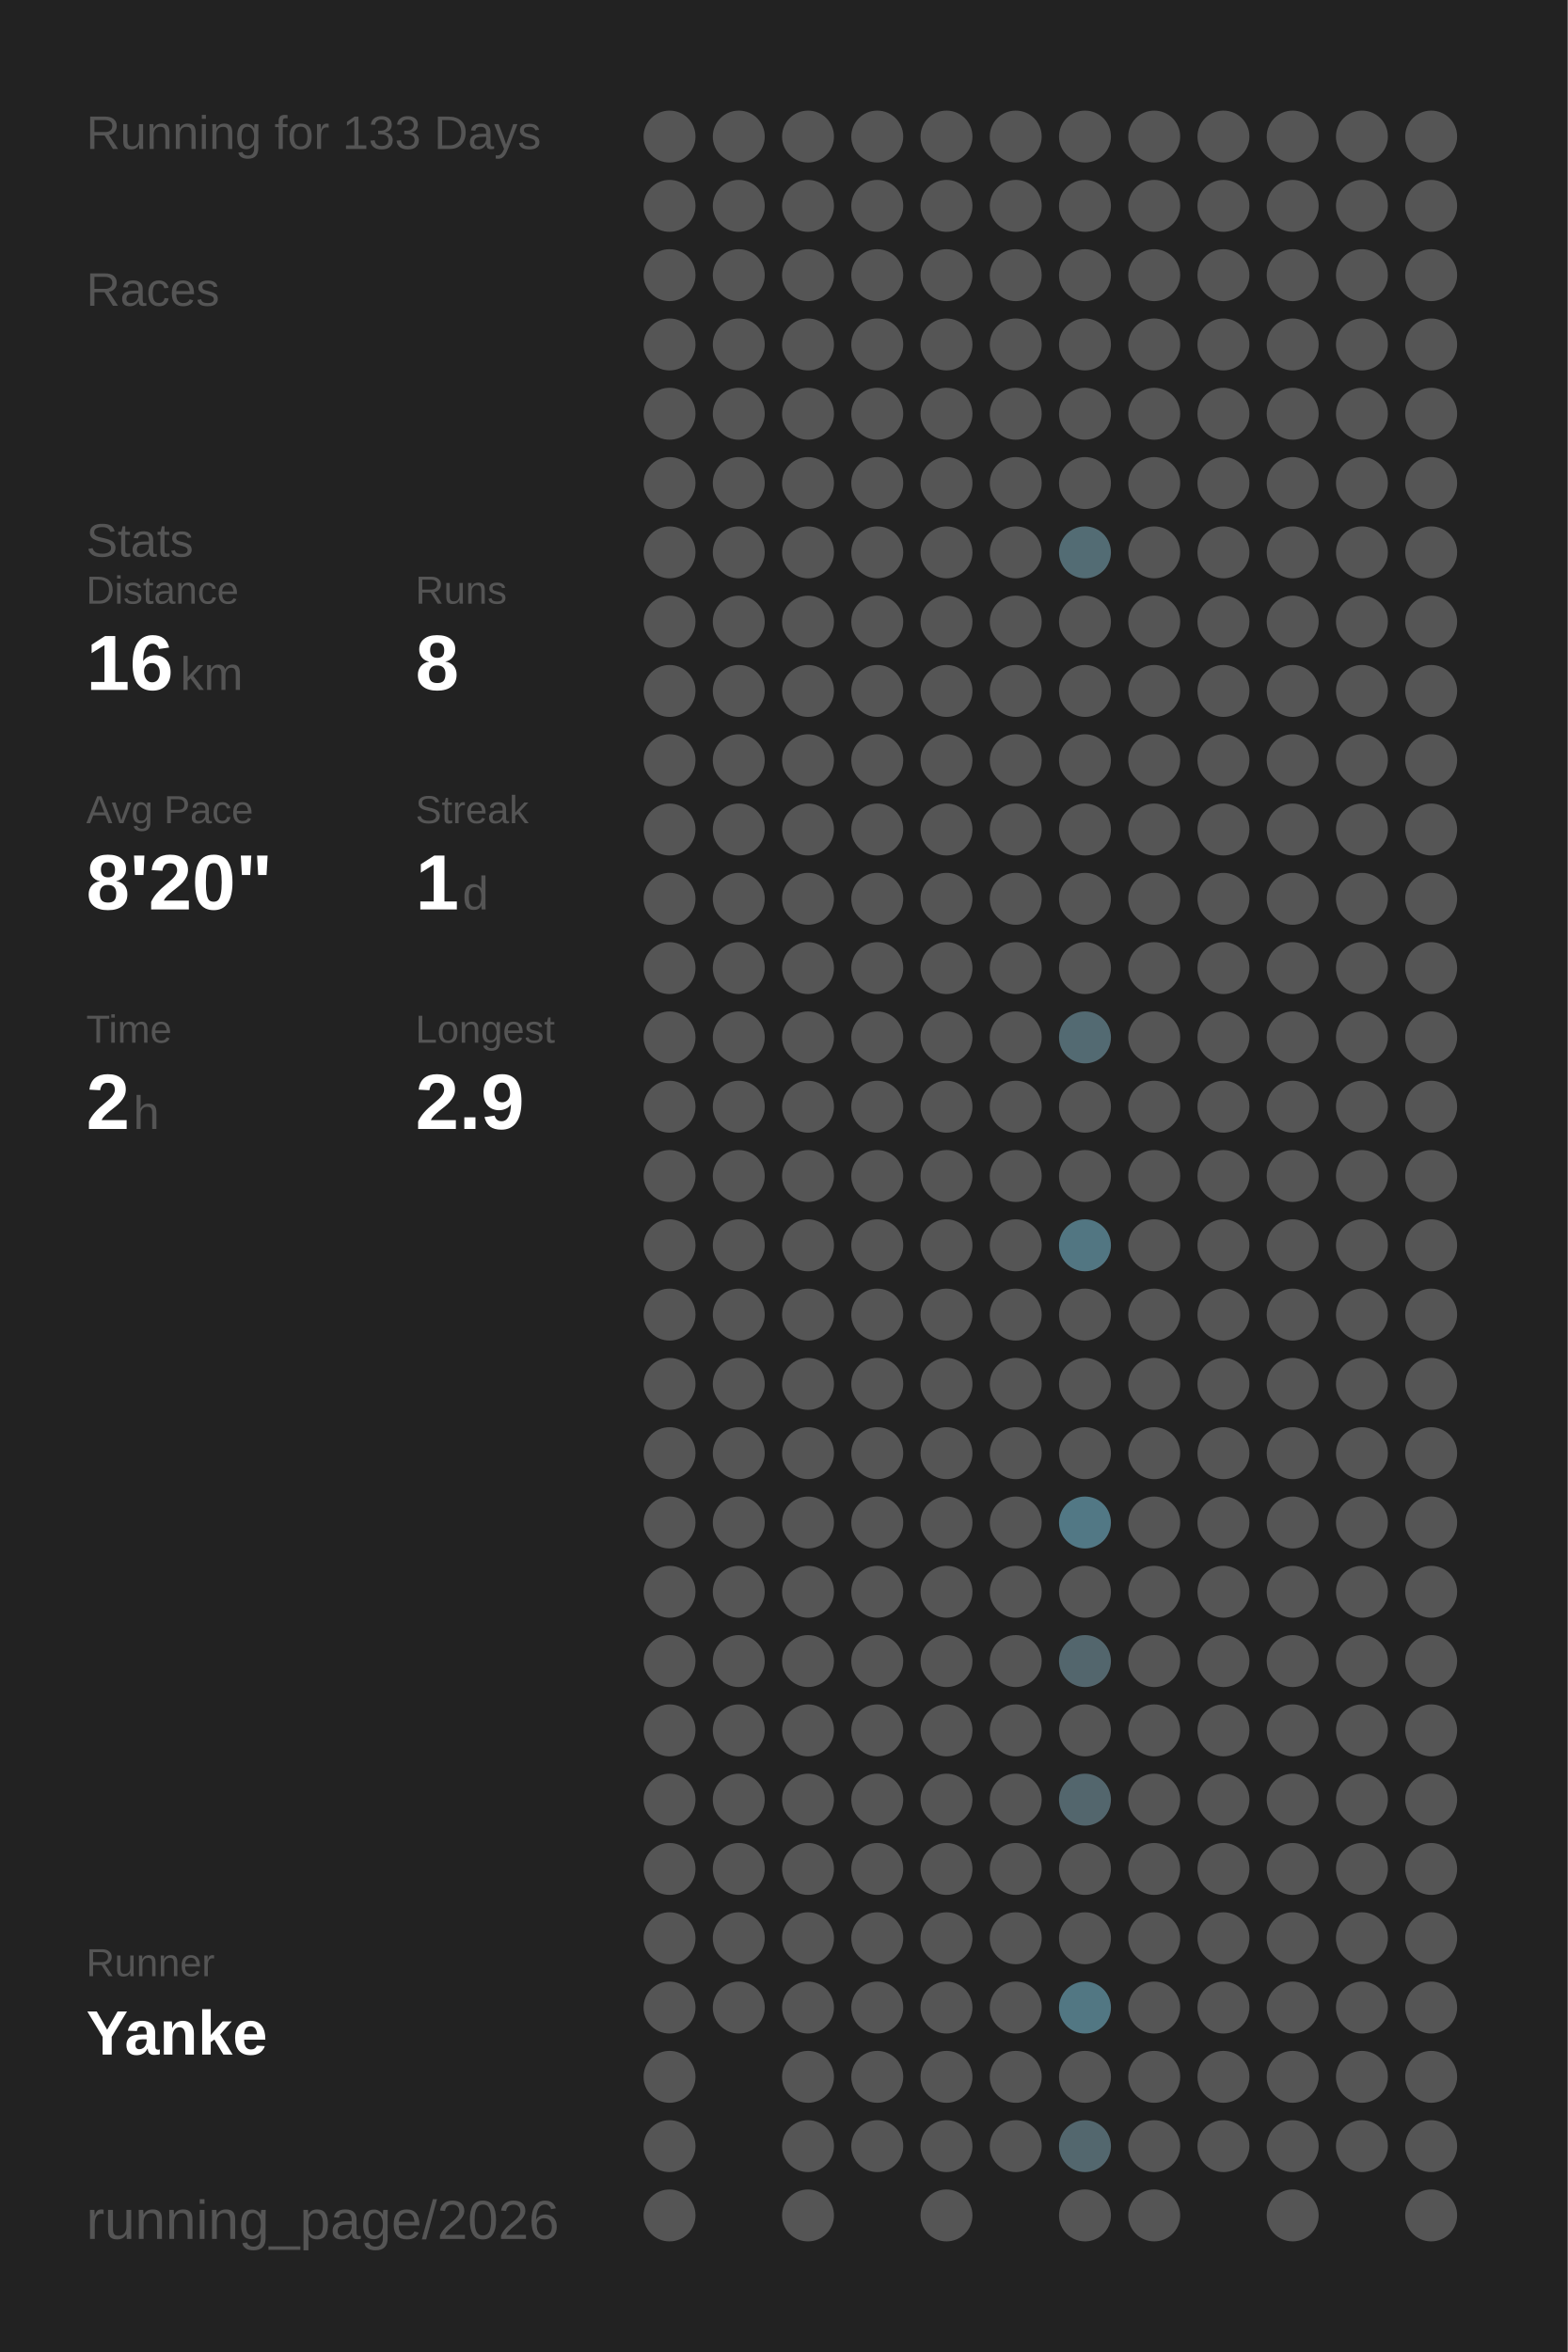
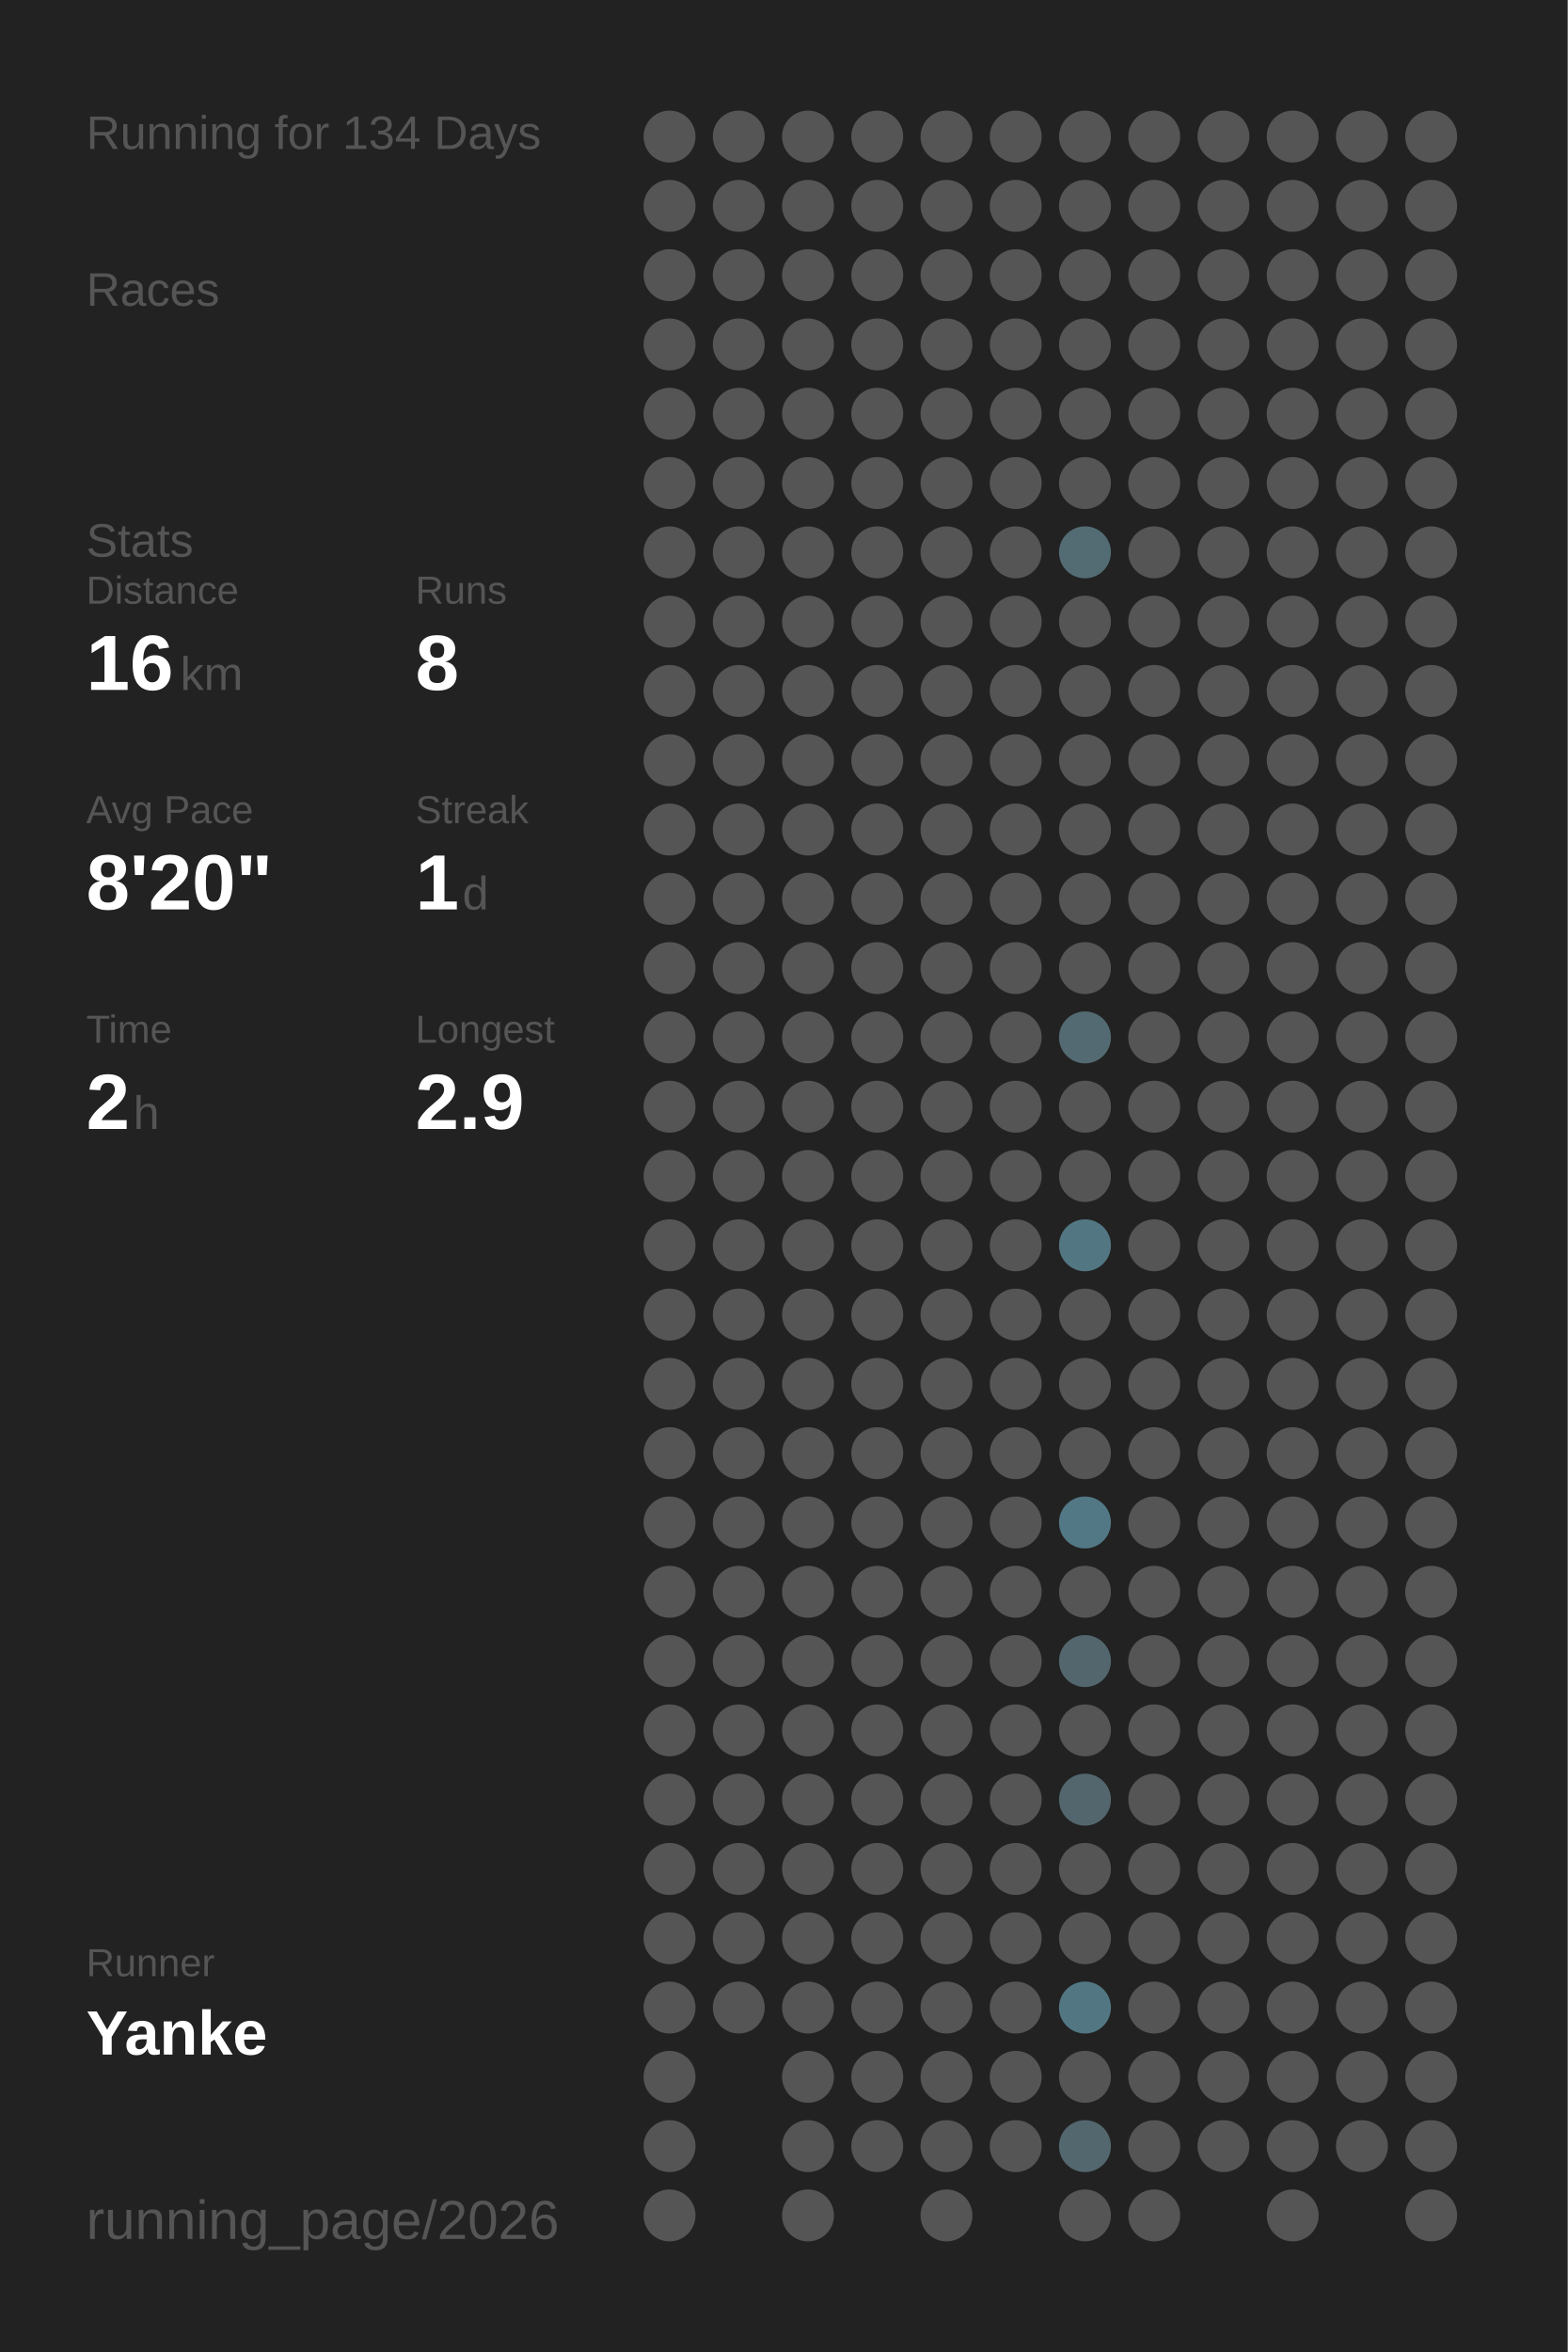
<svg xmlns="http://www.w3.org/2000/svg" baseProfile="full" height="300mm" version="1.1" viewBox="0,0,200,300" width="200mm">
  <defs />
  <rect fill="#222222" height="300" width="200" x="0" y="0" />
-   <text fill="#555555" style="font-size:6px; font-family:Arial;" x="11" y="19">Running for 133 Days</text>
+   <text fill="#555555" style="font-size:6px; font-family:Arial;" x="11" y="19">Running for 134 Days</text>
  <text fill="#555555" style="font-size:6px; font-family:Arial;" x="11" y="39">Races</text>
  <text fill="#555555" style="font-size:6px; font-family:Arial;" x="11" y="71">Stats</text>
  <text fill="#555555" style="font-size:5px; font-family:Arial;" x="11" y="77">Distance</text>
  <text fill="#FFFFFF" style="font-size:10px; font-family:Arial; font-weight:bold;" x="11" y="88">16</text>
  <text fill="#555555" style="font-size:6px; font-family:Arial;" x="23" y="88">km</text>
  <text fill="#555555" style="font-size:5px; font-family:Arial;" x="53" y="77">Runs</text>
  <text fill="#FFFFFF" style="font-size:10px; font-family:Arial; font-weight:bold;" x="53" y="88">8</text>
  <text fill="#555555" style="font-size:5px; font-family:Arial;" x="11" y="105">Avg Pace</text>
  <text fill="#FFFFFF" style="font-size:10px; font-family:Arial; font-weight:bold;" x="11" y="116">8'20"</text>
  <text fill="#555555" style="font-size:5px; font-family:Arial;" x="53" y="105">Streak</text>
  <text fill="#FFFFFF" style="font-size:10px; font-family:Arial; font-weight:bold;" x="53" y="116">1</text>
  <text fill="#555555" style="font-size:6px; font-family:Arial;" x="59" y="116">d</text>
  <text fill="#555555" style="font-size:5px; font-family:Arial;" x="11" y="133">Time</text>
  <text fill="#FFFFFF" style="font-size:10px; font-family:Arial; font-weight:bold;" x="11" y="144">2</text>
  <text fill="#555555" style="font-size:6px; font-family:Arial;" x="17" y="144">h</text>
  <text fill="#555555" style="font-size:5px; font-family:Arial;" x="53" y="133">Longest</text>
  <text fill="#FFFFFF" style="font-size:10px; font-family:Arial; font-weight:bold;" x="53" y="144">2.9</text>
  <text fill="#555555" style="font-size:5px; font-family:Arial;" x="11" y="252.065">Runner</text>
  <text fill="#FFFFFF" style="font-size:8px; font-family:Arial; font-weight:bold;" x="11" y="262.065">Yanke</text>
  <text fill="#555555" style="font-size:7px; font-family:Arial;" x="11" y="285.581">running_page/2026</text>
  <circle cx="85.417" cy="17.419" fill="#555555" r="3.312" />
  <circle cx="85.417" cy="26.258" fill="#555555" r="3.312" />
  <circle cx="85.417" cy="35.097" fill="#555555" r="3.312" />
  <circle cx="85.417" cy="43.935" fill="#555555" r="3.312" />
  <circle cx="85.417" cy="52.774" fill="#555555" r="3.312" />
  <circle cx="85.417" cy="61.613" fill="#555555" r="3.312" />
  <circle cx="85.417" cy="70.452" fill="#555555" r="3.312" />
  <circle cx="85.417" cy="79.29" fill="#555555" r="3.312" />
  <circle cx="85.417" cy="88.129" fill="#555555" r="3.312" />
  <circle cx="85.417" cy="96.968" fill="#555555" r="3.312" />
  <circle cx="85.417" cy="105.806" fill="#555555" r="3.312" />
  <circle cx="85.417" cy="114.645" fill="#555555" r="3.312" />
  <circle cx="85.417" cy="123.484" fill="#555555" r="3.312" />
  <circle cx="85.417" cy="132.323" fill="#555555" r="3.312" />
  <circle cx="85.417" cy="141.161" fill="#555555" r="3.312" />
  <circle cx="85.417" cy="150" fill="#555555" r="3.312" />
  <circle cx="85.417" cy="158.839" fill="#555555" r="3.312" />
  <circle cx="85.417" cy="167.677" fill="#555555" r="3.312" />
  <circle cx="85.417" cy="176.516" fill="#555555" r="3.312" />
  <circle cx="85.417" cy="185.355" fill="#555555" r="3.312" />
  <circle cx="85.417" cy="194.194" fill="#555555" r="3.312" />
  <circle cx="85.417" cy="203.032" fill="#555555" r="3.312" />
  <circle cx="85.417" cy="211.871" fill="#555555" r="3.312" />
  <circle cx="85.417" cy="220.71" fill="#555555" r="3.312" />
  <circle cx="85.417" cy="229.548" fill="#555555" r="3.312" />
  <circle cx="85.417" cy="238.387" fill="#555555" r="3.312" />
  <circle cx="85.417" cy="247.226" fill="#555555" r="3.312" />
  <circle cx="85.417" cy="256.065" fill="#555555" r="3.312" />
  <circle cx="85.417" cy="264.903" fill="#555555" r="3.312" />
  <circle cx="85.417" cy="273.742" fill="#555555" r="3.312" />
  <circle cx="85.417" cy="282.581" fill="#555555" r="3.312" />
  <circle cx="94.25" cy="17.419" fill="#555555" r="3.312" />
  <circle cx="94.25" cy="26.258" fill="#555555" r="3.312" />
  <circle cx="94.25" cy="35.097" fill="#555555" r="3.312" />
  <circle cx="94.25" cy="43.935" fill="#555555" r="3.312" />
  <circle cx="94.25" cy="52.774" fill="#555555" r="3.312" />
  <circle cx="94.25" cy="61.613" fill="#555555" r="3.312" />
  <circle cx="94.25" cy="70.452" fill="#555555" r="3.312" />
  <circle cx="94.25" cy="79.29" fill="#555555" r="3.312" />
  <circle cx="94.25" cy="88.129" fill="#555555" r="3.312" />
  <circle cx="94.25" cy="96.968" fill="#555555" r="3.312" />
  <circle cx="94.25" cy="105.806" fill="#555555" r="3.312" />
  <circle cx="94.25" cy="114.645" fill="#555555" r="3.312" />
  <circle cx="94.25" cy="123.484" fill="#555555" r="3.312" />
  <circle cx="94.25" cy="132.323" fill="#555555" r="3.312" />
  <circle cx="94.25" cy="141.161" fill="#555555" r="3.312" />
  <circle cx="94.25" cy="150" fill="#555555" r="3.312" />
  <circle cx="94.25" cy="158.839" fill="#555555" r="3.312" />
  <circle cx="94.25" cy="167.677" fill="#555555" r="3.312" />
  <circle cx="94.25" cy="176.516" fill="#555555" r="3.312" />
  <circle cx="94.25" cy="185.355" fill="#555555" r="3.312" />
  <circle cx="94.25" cy="194.194" fill="#555555" r="3.312" />
  <circle cx="94.25" cy="203.032" fill="#555555" r="3.312" />
  <circle cx="94.25" cy="211.871" fill="#555555" r="3.312" />
  <circle cx="94.25" cy="220.71" fill="#555555" r="3.312" />
  <circle cx="94.25" cy="229.548" fill="#555555" r="3.312" />
  <circle cx="94.25" cy="238.387" fill="#555555" r="3.312" />
  <circle cx="94.25" cy="247.226" fill="#555555" r="3.312" />
  <circle cx="94.25" cy="256.065" fill="#555555" r="3.312" />
  <circle cx="103.083" cy="17.419" fill="#555555" r="3.312" />
  <circle cx="103.083" cy="26.258" fill="#555555" r="3.312" />
  <circle cx="103.083" cy="35.097" fill="#555555" r="3.312" />
  <circle cx="103.083" cy="43.935" fill="#555555" r="3.312" />
  <circle cx="103.083" cy="52.774" fill="#555555" r="3.312" />
  <circle cx="103.083" cy="61.613" fill="#555555" r="3.312" />
  <circle cx="103.083" cy="70.452" fill="#555555" r="3.312" />
  <circle cx="103.083" cy="79.29" fill="#555555" r="3.312" />
  <circle cx="103.083" cy="88.129" fill="#555555" r="3.312" />
  <circle cx="103.083" cy="96.968" fill="#555555" r="3.312" />
  <circle cx="103.083" cy="105.806" fill="#555555" r="3.312" />
  <circle cx="103.083" cy="114.645" fill="#555555" r="3.312" />
  <circle cx="103.083" cy="123.484" fill="#555555" r="3.312" />
  <circle cx="103.083" cy="132.323" fill="#555555" r="3.312" />
  <circle cx="103.083" cy="141.161" fill="#555555" r="3.312" />
  <circle cx="103.083" cy="150" fill="#555555" r="3.312" />
  <circle cx="103.083" cy="158.839" fill="#555555" r="3.312" />
  <circle cx="103.083" cy="167.677" fill="#555555" r="3.312" />
  <circle cx="103.083" cy="176.516" fill="#555555" r="3.312" />
  <circle cx="103.083" cy="185.355" fill="#555555" r="3.312" />
  <circle cx="103.083" cy="194.194" fill="#555555" r="3.312" />
  <circle cx="103.083" cy="203.032" fill="#555555" r="3.312" />
  <circle cx="103.083" cy="211.871" fill="#555555" r="3.312" />
  <circle cx="103.083" cy="220.71" fill="#555555" r="3.312" />
  <circle cx="103.083" cy="229.548" fill="#555555" r="3.312" />
  <circle cx="103.083" cy="238.387" fill="#555555" r="3.312" />
  <circle cx="103.083" cy="247.226" fill="#555555" r="3.312" />
  <circle cx="103.083" cy="256.065" fill="#555555" r="3.312" />
  <circle cx="103.083" cy="264.903" fill="#555555" r="3.312" />
  <circle cx="103.083" cy="273.742" fill="#555555" r="3.312" />
  <circle cx="103.083" cy="282.581" fill="#555555" r="3.312" />
  <circle cx="111.917" cy="17.419" fill="#555555" r="3.312" />
  <circle cx="111.917" cy="26.258" fill="#555555" r="3.312" />
  <circle cx="111.917" cy="35.097" fill="#555555" r="3.312" />
  <circle cx="111.917" cy="43.935" fill="#555555" r="3.312" />
  <circle cx="111.917" cy="52.774" fill="#555555" r="3.312" />
  <circle cx="111.917" cy="61.613" fill="#555555" r="3.312" />
  <circle cx="111.917" cy="70.452" fill="#555555" r="3.312" />
  <circle cx="111.917" cy="79.29" fill="#555555" r="3.312" />
  <circle cx="111.917" cy="88.129" fill="#555555" r="3.312" />
  <circle cx="111.917" cy="96.968" fill="#555555" r="3.312" />
  <circle cx="111.917" cy="105.806" fill="#555555" r="3.312" />
  <circle cx="111.917" cy="114.645" fill="#555555" r="3.312" />
  <circle cx="111.917" cy="123.484" fill="#555555" r="3.312" />
  <circle cx="111.917" cy="132.323" fill="#555555" r="3.312" />
  <circle cx="111.917" cy="141.161" fill="#555555" r="3.312" />
  <circle cx="111.917" cy="150" fill="#555555" r="3.312" />
  <circle cx="111.917" cy="158.839" fill="#555555" r="3.312" />
  <circle cx="111.917" cy="167.677" fill="#555555" r="3.312" />
  <circle cx="111.917" cy="176.516" fill="#555555" r="3.312" />
  <circle cx="111.917" cy="185.355" fill="#555555" r="3.312" />
  <circle cx="111.917" cy="194.194" fill="#555555" r="3.312" />
  <circle cx="111.917" cy="203.032" fill="#555555" r="3.312" />
  <circle cx="111.917" cy="211.871" fill="#555555" r="3.312" />
  <circle cx="111.917" cy="220.71" fill="#555555" r="3.312" />
  <circle cx="111.917" cy="229.548" fill="#555555" r="3.312" />
  <circle cx="111.917" cy="238.387" fill="#555555" r="3.312" />
  <circle cx="111.917" cy="247.226" fill="#555555" r="3.312" />
  <circle cx="111.917" cy="256.065" fill="#555555" r="3.312" />
  <circle cx="111.917" cy="264.903" fill="#555555" r="3.312" />
  <circle cx="111.917" cy="273.742" fill="#555555" r="3.312" />
  <circle cx="120.75" cy="17.419" fill="#555555" r="3.312" />
  <circle cx="120.75" cy="26.258" fill="#555555" r="3.312" />
  <circle cx="120.75" cy="35.097" fill="#555555" r="3.312" />
  <circle cx="120.75" cy="43.935" fill="#555555" r="3.312" />
  <circle cx="120.75" cy="52.774" fill="#555555" r="3.312" />
  <circle cx="120.75" cy="61.613" fill="#555555" r="3.312" />
  <circle cx="120.75" cy="70.452" fill="#555555" r="3.312" />
  <circle cx="120.75" cy="79.29" fill="#555555" r="3.312" />
  <circle cx="120.75" cy="88.129" fill="#555555" r="3.312" />
  <circle cx="120.75" cy="96.968" fill="#555555" r="3.312" />
  <circle cx="120.75" cy="105.806" fill="#555555" r="3.312" />
  <circle cx="120.75" cy="114.645" fill="#555555" r="3.312" />
  <circle cx="120.75" cy="123.484" fill="#555555" r="3.312" />
  <circle cx="120.75" cy="132.323" fill="#555555" r="3.312" />
  <circle cx="120.75" cy="141.161" fill="#555555" r="3.312" />
  <circle cx="120.75" cy="150" fill="#555555" r="3.312" />
  <circle cx="120.75" cy="158.839" fill="#555555" r="3.312" />
  <circle cx="120.75" cy="167.677" fill="#555555" r="3.312" />
  <circle cx="120.75" cy="176.516" fill="#555555" r="3.312" />
  <circle cx="120.75" cy="185.355" fill="#555555" r="3.312" />
  <circle cx="120.75" cy="194.194" fill="#555555" r="3.312" />
  <circle cx="120.75" cy="203.032" fill="#555555" r="3.312" />
  <circle cx="120.75" cy="211.871" fill="#555555" r="3.312" />
  <circle cx="120.75" cy="220.71" fill="#555555" r="3.312" />
  <circle cx="120.75" cy="229.548" fill="#555555" r="3.312" />
  <circle cx="120.75" cy="238.387" fill="#555555" r="3.312" />
  <circle cx="120.75" cy="247.226" fill="#555555" r="3.312" />
  <circle cx="120.75" cy="256.065" fill="#555555" r="3.312" />
  <circle cx="120.75" cy="264.903" fill="#555555" r="3.312" />
  <circle cx="120.75" cy="273.742" fill="#555555" r="3.312" />
  <circle cx="120.75" cy="282.581" fill="#555555" r="3.312" />
  <circle cx="129.583" cy="17.419" fill="#555555" r="3.312" />
  <circle cx="129.583" cy="26.258" fill="#555555" r="3.312" />
  <circle cx="129.583" cy="35.097" fill="#555555" r="3.312" />
  <circle cx="129.583" cy="43.935" fill="#555555" r="3.312" />
  <circle cx="129.583" cy="52.774" fill="#555555" r="3.312" />
  <circle cx="129.583" cy="61.613" fill="#555555" r="3.312" />
  <circle cx="129.583" cy="70.452" fill="#555555" r="3.312" />
  <circle cx="129.583" cy="79.29" fill="#555555" r="3.312" />
  <circle cx="129.583" cy="88.129" fill="#555555" r="3.312" />
  <circle cx="129.583" cy="96.968" fill="#555555" r="3.312" />
  <circle cx="129.583" cy="105.806" fill="#555555" r="3.312" />
  <circle cx="129.583" cy="114.645" fill="#555555" r="3.312" />
  <circle cx="129.583" cy="123.484" fill="#555555" r="3.312" />
  <circle cx="129.583" cy="132.323" fill="#555555" r="3.312" />
  <circle cx="129.583" cy="141.161" fill="#555555" r="3.312" />
  <circle cx="129.583" cy="150" fill="#555555" r="3.312" />
  <circle cx="129.583" cy="158.839" fill="#555555" r="3.312" />
  <circle cx="129.583" cy="167.677" fill="#555555" r="3.312" />
  <circle cx="129.583" cy="176.516" fill="#555555" r="3.312" />
  <circle cx="129.583" cy="185.355" fill="#555555" r="3.312" />
  <circle cx="129.583" cy="194.194" fill="#555555" r="3.312" />
  <circle cx="129.583" cy="203.032" fill="#555555" r="3.312" />
  <circle cx="129.583" cy="211.871" fill="#555555" r="3.312" />
  <circle cx="129.583" cy="220.71" fill="#555555" r="3.312" />
  <circle cx="129.583" cy="229.548" fill="#555555" r="3.312" />
  <circle cx="129.583" cy="238.387" fill="#555555" r="3.312" />
  <circle cx="129.583" cy="247.226" fill="#555555" r="3.312" />
  <circle cx="129.583" cy="256.065" fill="#555555" r="3.312" />
  <circle cx="129.583" cy="264.903" fill="#555555" r="3.312" />
  <circle cx="129.583" cy="273.742" fill="#555555" r="3.312" />
  <circle cx="138.417" cy="17.419" fill="#555555" r="3.312" />
  <circle cx="138.417" cy="26.258" fill="#555555" r="3.312" />
  <circle cx="138.417" cy="35.097" fill="#555555" r="3.312" />
  <circle cx="138.417" cy="43.935" fill="#555555" r="3.312" />
  <circle cx="138.417" cy="52.774" fill="#555555" r="3.312" />
  <circle cx="138.417" cy="61.613" fill="#555555" r="3.312" />
  <circle cx="138.417" cy="70.452" fill="#536c74" r="3.312" />
  <circle cx="138.417" cy="79.29" fill="#555555" r="3.312" />
  <circle cx="138.417" cy="88.129" fill="#555555" r="3.312" />
  <circle cx="138.417" cy="96.968" fill="#555555" r="3.312" />
  <circle cx="138.417" cy="105.806" fill="#555555" r="3.312" />
  <circle cx="138.417" cy="114.645" fill="#555555" r="3.312" />
  <circle cx="138.417" cy="123.484" fill="#555555" r="3.312" />
  <circle cx="138.417" cy="132.323" fill="#536a72" r="3.312" />
  <circle cx="138.417" cy="141.161" fill="#555555" r="3.312" />
  <circle cx="138.417" cy="150" fill="#555555" r="3.312" />
  <circle cx="138.417" cy="158.839" fill="#527682" r="3.312" />
  <circle cx="138.417" cy="167.677" fill="#555555" r="3.312" />
  <circle cx="138.417" cy="176.516" fill="#555555" r="3.312" />
  <circle cx="138.417" cy="185.355" fill="#555555" r="3.312" />
  <circle cx="138.417" cy="194.194" fill="#527885" r="3.312" />
  <circle cx="138.417" cy="203.032" fill="#555555" r="3.312" />
  <circle cx="138.417" cy="211.871" fill="#53666d" r="3.312" />
  <circle cx="138.417" cy="220.71" fill="#555555" r="3.312" />
  <circle cx="138.417" cy="229.548" fill="#53666d" r="3.312" />
  <circle cx="138.417" cy="238.387" fill="#555555" r="3.312" />
  <circle cx="138.417" cy="247.226" fill="#555555" r="3.312" />
  <circle cx="138.417" cy="256.065" fill="#527783" r="3.312" />
  <circle cx="138.417" cy="264.903" fill="#555555" r="3.312" />
  <circle cx="138.417" cy="273.742" fill="#53676e" r="3.312" />
  <circle cx="138.417" cy="282.581" fill="#555555" r="3.312" />
  <circle cx="147.25" cy="17.419" fill="#555555" r="3.312" />
  <circle cx="147.25" cy="26.258" fill="#555555" r="3.312" />
  <circle cx="147.25" cy="35.097" fill="#555555" r="3.312" />
  <circle cx="147.25" cy="43.935" fill="#555555" r="3.312" />
  <circle cx="147.25" cy="52.774" fill="#555555" r="3.312" />
  <circle cx="147.25" cy="61.613" fill="#555555" r="3.312" />
  <circle cx="147.25" cy="70.452" fill="#555555" r="3.312" />
  <circle cx="147.25" cy="79.29" fill="#555555" r="3.312" />
  <circle cx="147.25" cy="88.129" fill="#555555" r="3.312" />
  <circle cx="147.25" cy="96.968" fill="#555555" r="3.312" />
  <circle cx="147.25" cy="105.806" fill="#555555" r="3.312" />
  <circle cx="147.25" cy="114.645" fill="#555555" r="3.312" />
  <circle cx="147.25" cy="123.484" fill="#555555" r="3.312" />
  <circle cx="147.25" cy="132.323" fill="#555555" r="3.312" />
  <circle cx="147.25" cy="141.161" fill="#555555" r="3.312" />
  <circle cx="147.25" cy="150" fill="#555555" r="3.312" />
  <circle cx="147.25" cy="158.839" fill="#555555" r="3.312" />
  <circle cx="147.25" cy="167.677" fill="#555555" r="3.312" />
  <circle cx="147.25" cy="176.516" fill="#555555" r="3.312" />
  <circle cx="147.25" cy="185.355" fill="#555555" r="3.312" />
  <circle cx="147.25" cy="194.194" fill="#555555" r="3.312" />
  <circle cx="147.25" cy="203.032" fill="#555555" r="3.312" />
  <circle cx="147.25" cy="211.871" fill="#555555" r="3.312" />
  <circle cx="147.25" cy="220.71" fill="#555555" r="3.312" />
  <circle cx="147.25" cy="229.548" fill="#555555" r="3.312" />
  <circle cx="147.25" cy="238.387" fill="#555555" r="3.312" />
  <circle cx="147.25" cy="247.226" fill="#555555" r="3.312" />
  <circle cx="147.25" cy="256.065" fill="#555555" r="3.312" />
  <circle cx="147.25" cy="264.903" fill="#555555" r="3.312" />
  <circle cx="147.25" cy="273.742" fill="#555555" r="3.312" />
  <circle cx="147.25" cy="282.581" fill="#555555" r="3.312" />
  <circle cx="156.083" cy="17.419" fill="#555555" r="3.312" />
  <circle cx="156.083" cy="26.258" fill="#555555" r="3.312" />
  <circle cx="156.083" cy="35.097" fill="#555555" r="3.312" />
  <circle cx="156.083" cy="43.935" fill="#555555" r="3.312" />
  <circle cx="156.083" cy="52.774" fill="#555555" r="3.312" />
  <circle cx="156.083" cy="61.613" fill="#555555" r="3.312" />
  <circle cx="156.083" cy="70.452" fill="#555555" r="3.312" />
  <circle cx="156.083" cy="79.29" fill="#555555" r="3.312" />
  <circle cx="156.083" cy="88.129" fill="#555555" r="3.312" />
  <circle cx="156.083" cy="96.968" fill="#555555" r="3.312" />
  <circle cx="156.083" cy="105.806" fill="#555555" r="3.312" />
  <circle cx="156.083" cy="114.645" fill="#555555" r="3.312" />
  <circle cx="156.083" cy="123.484" fill="#555555" r="3.312" />
  <circle cx="156.083" cy="132.323" fill="#555555" r="3.312" />
  <circle cx="156.083" cy="141.161" fill="#555555" r="3.312" />
  <circle cx="156.083" cy="150" fill="#555555" r="3.312" />
  <circle cx="156.083" cy="158.839" fill="#555555" r="3.312" />
  <circle cx="156.083" cy="167.677" fill="#555555" r="3.312" />
  <circle cx="156.083" cy="176.516" fill="#555555" r="3.312" />
  <circle cx="156.083" cy="185.355" fill="#555555" r="3.312" />
  <circle cx="156.083" cy="194.194" fill="#555555" r="3.312" />
  <circle cx="156.083" cy="203.032" fill="#555555" r="3.312" />
  <circle cx="156.083" cy="211.871" fill="#555555" r="3.312" />
  <circle cx="156.083" cy="220.71" fill="#555555" r="3.312" />
  <circle cx="156.083" cy="229.548" fill="#555555" r="3.312" />
  <circle cx="156.083" cy="238.387" fill="#555555" r="3.312" />
  <circle cx="156.083" cy="247.226" fill="#555555" r="3.312" />
  <circle cx="156.083" cy="256.065" fill="#555555" r="3.312" />
  <circle cx="156.083" cy="264.903" fill="#555555" r="3.312" />
  <circle cx="156.083" cy="273.742" fill="#555555" r="3.312" />
  <circle cx="164.917" cy="17.419" fill="#555555" r="3.312" />
  <circle cx="164.917" cy="26.258" fill="#555555" r="3.312" />
  <circle cx="164.917" cy="35.097" fill="#555555" r="3.312" />
  <circle cx="164.917" cy="43.935" fill="#555555" r="3.312" />
  <circle cx="164.917" cy="52.774" fill="#555555" r="3.312" />
  <circle cx="164.917" cy="61.613" fill="#555555" r="3.312" />
  <circle cx="164.917" cy="70.452" fill="#555555" r="3.312" />
  <circle cx="164.917" cy="79.29" fill="#555555" r="3.312" />
  <circle cx="164.917" cy="88.129" fill="#555555" r="3.312" />
  <circle cx="164.917" cy="96.968" fill="#555555" r="3.312" />
  <circle cx="164.917" cy="105.806" fill="#555555" r="3.312" />
  <circle cx="164.917" cy="114.645" fill="#555555" r="3.312" />
  <circle cx="164.917" cy="123.484" fill="#555555" r="3.312" />
  <circle cx="164.917" cy="132.323" fill="#555555" r="3.312" />
  <circle cx="164.917" cy="141.161" fill="#555555" r="3.312" />
  <circle cx="164.917" cy="150" fill="#555555" r="3.312" />
  <circle cx="164.917" cy="158.839" fill="#555555" r="3.312" />
  <circle cx="164.917" cy="167.677" fill="#555555" r="3.312" />
  <circle cx="164.917" cy="176.516" fill="#555555" r="3.312" />
  <circle cx="164.917" cy="185.355" fill="#555555" r="3.312" />
  <circle cx="164.917" cy="194.194" fill="#555555" r="3.312" />
  <circle cx="164.917" cy="203.032" fill="#555555" r="3.312" />
  <circle cx="164.917" cy="211.871" fill="#555555" r="3.312" />
  <circle cx="164.917" cy="220.71" fill="#555555" r="3.312" />
  <circle cx="164.917" cy="229.548" fill="#555555" r="3.312" />
  <circle cx="164.917" cy="238.387" fill="#555555" r="3.312" />
  <circle cx="164.917" cy="247.226" fill="#555555" r="3.312" />
  <circle cx="164.917" cy="256.065" fill="#555555" r="3.312" />
  <circle cx="164.917" cy="264.903" fill="#555555" r="3.312" />
  <circle cx="164.917" cy="273.742" fill="#555555" r="3.312" />
  <circle cx="164.917" cy="282.581" fill="#555555" r="3.312" />
  <circle cx="173.75" cy="17.419" fill="#555555" r="3.312" />
  <circle cx="173.75" cy="26.258" fill="#555555" r="3.312" />
  <circle cx="173.75" cy="35.097" fill="#555555" r="3.312" />
  <circle cx="173.75" cy="43.935" fill="#555555" r="3.312" />
  <circle cx="173.75" cy="52.774" fill="#555555" r="3.312" />
  <circle cx="173.75" cy="61.613" fill="#555555" r="3.312" />
  <circle cx="173.75" cy="70.452" fill="#555555" r="3.312" />
  <circle cx="173.75" cy="79.29" fill="#555555" r="3.312" />
  <circle cx="173.75" cy="88.129" fill="#555555" r="3.312" />
  <circle cx="173.75" cy="96.968" fill="#555555" r="3.312" />
  <circle cx="173.75" cy="105.806" fill="#555555" r="3.312" />
  <circle cx="173.75" cy="114.645" fill="#555555" r="3.312" />
  <circle cx="173.75" cy="123.484" fill="#555555" r="3.312" />
  <circle cx="173.75" cy="132.323" fill="#555555" r="3.312" />
  <circle cx="173.75" cy="141.161" fill="#555555" r="3.312" />
  <circle cx="173.75" cy="150" fill="#555555" r="3.312" />
  <circle cx="173.75" cy="158.839" fill="#555555" r="3.312" />
  <circle cx="173.75" cy="167.677" fill="#555555" r="3.312" />
  <circle cx="173.75" cy="176.516" fill="#555555" r="3.312" />
  <circle cx="173.75" cy="185.355" fill="#555555" r="3.312" />
  <circle cx="173.75" cy="194.194" fill="#555555" r="3.312" />
  <circle cx="173.75" cy="203.032" fill="#555555" r="3.312" />
  <circle cx="173.75" cy="211.871" fill="#555555" r="3.312" />
  <circle cx="173.75" cy="220.71" fill="#555555" r="3.312" />
  <circle cx="173.75" cy="229.548" fill="#555555" r="3.312" />
  <circle cx="173.75" cy="238.387" fill="#555555" r="3.312" />
  <circle cx="173.75" cy="247.226" fill="#555555" r="3.312" />
  <circle cx="173.75" cy="256.065" fill="#555555" r="3.312" />
  <circle cx="173.75" cy="264.903" fill="#555555" r="3.312" />
  <circle cx="173.75" cy="273.742" fill="#555555" r="3.312" />
  <circle cx="182.583" cy="17.419" fill="#555555" r="3.312" />
  <circle cx="182.583" cy="26.258" fill="#555555" r="3.312" />
  <circle cx="182.583" cy="35.097" fill="#555555" r="3.312" />
  <circle cx="182.583" cy="43.935" fill="#555555" r="3.312" />
  <circle cx="182.583" cy="52.774" fill="#555555" r="3.312" />
  <circle cx="182.583" cy="61.613" fill="#555555" r="3.312" />
  <circle cx="182.583" cy="70.452" fill="#555555" r="3.312" />
  <circle cx="182.583" cy="79.29" fill="#555555" r="3.312" />
  <circle cx="182.583" cy="88.129" fill="#555555" r="3.312" />
  <circle cx="182.583" cy="96.968" fill="#555555" r="3.312" />
  <circle cx="182.583" cy="105.806" fill="#555555" r="3.312" />
  <circle cx="182.583" cy="114.645" fill="#555555" r="3.312" />
  <circle cx="182.583" cy="123.484" fill="#555555" r="3.312" />
  <circle cx="182.583" cy="132.323" fill="#555555" r="3.312" />
  <circle cx="182.583" cy="141.161" fill="#555555" r="3.312" />
  <circle cx="182.583" cy="150" fill="#555555" r="3.312" />
  <circle cx="182.583" cy="158.839" fill="#555555" r="3.312" />
  <circle cx="182.583" cy="167.677" fill="#555555" r="3.312" />
  <circle cx="182.583" cy="176.516" fill="#555555" r="3.312" />
  <circle cx="182.583" cy="185.355" fill="#555555" r="3.312" />
  <circle cx="182.583" cy="194.194" fill="#555555" r="3.312" />
  <circle cx="182.583" cy="203.032" fill="#555555" r="3.312" />
  <circle cx="182.583" cy="211.871" fill="#555555" r="3.312" />
  <circle cx="182.583" cy="220.71" fill="#555555" r="3.312" />
  <circle cx="182.583" cy="229.548" fill="#555555" r="3.312" />
  <circle cx="182.583" cy="238.387" fill="#555555" r="3.312" />
  <circle cx="182.583" cy="247.226" fill="#555555" r="3.312" />
  <circle cx="182.583" cy="256.065" fill="#555555" r="3.312" />
  <circle cx="182.583" cy="264.903" fill="#555555" r="3.312" />
  <circle cx="182.583" cy="273.742" fill="#555555" r="3.312" />
  <circle cx="182.583" cy="282.581" fill="#555555" r="3.312" />
</svg>
